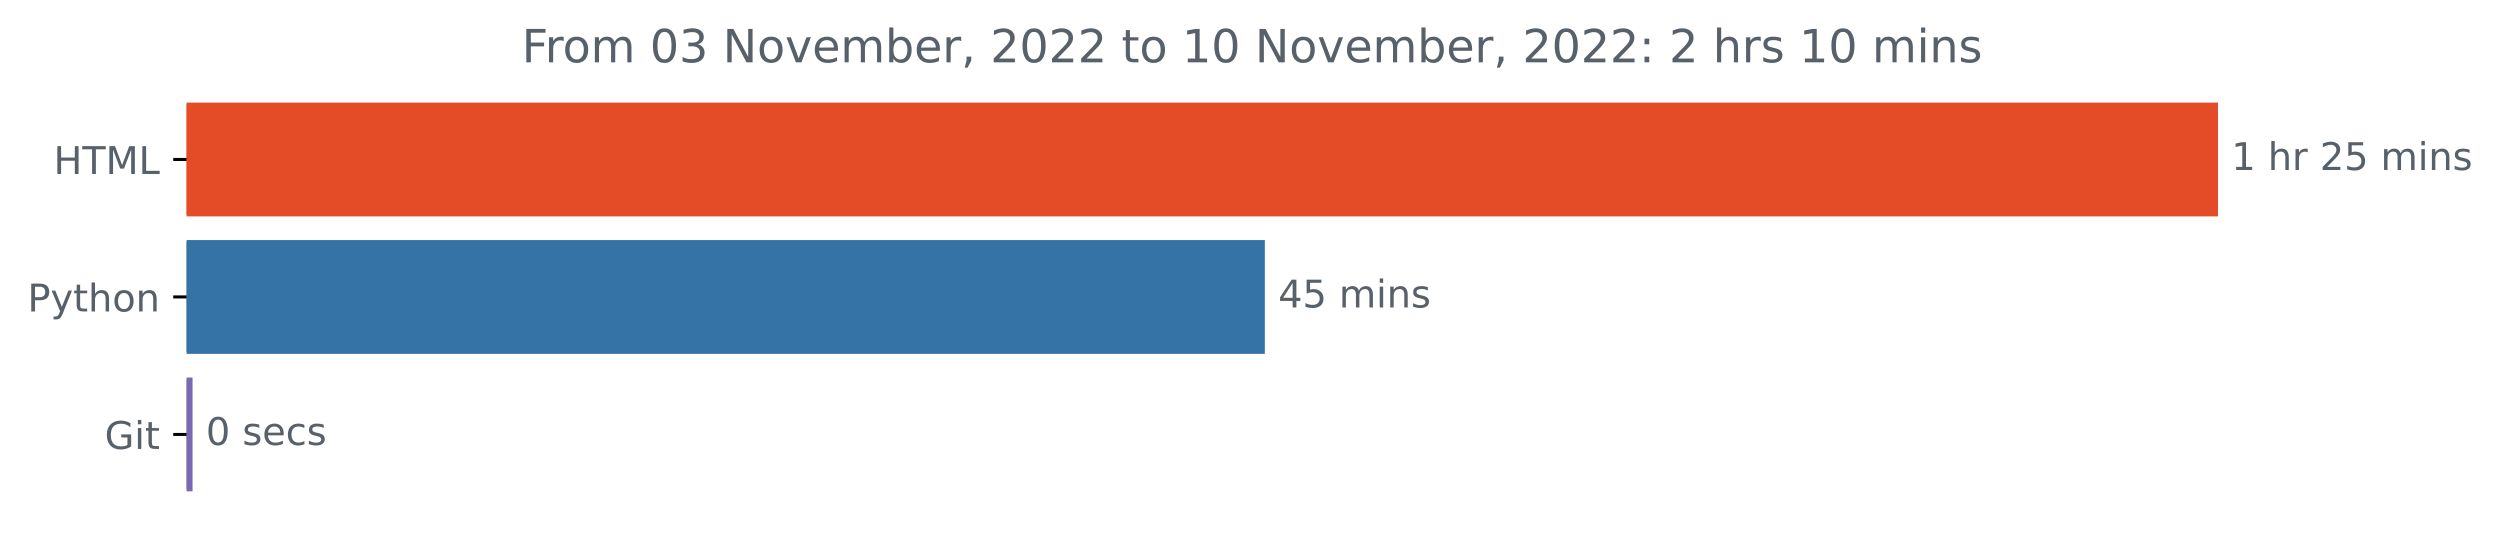
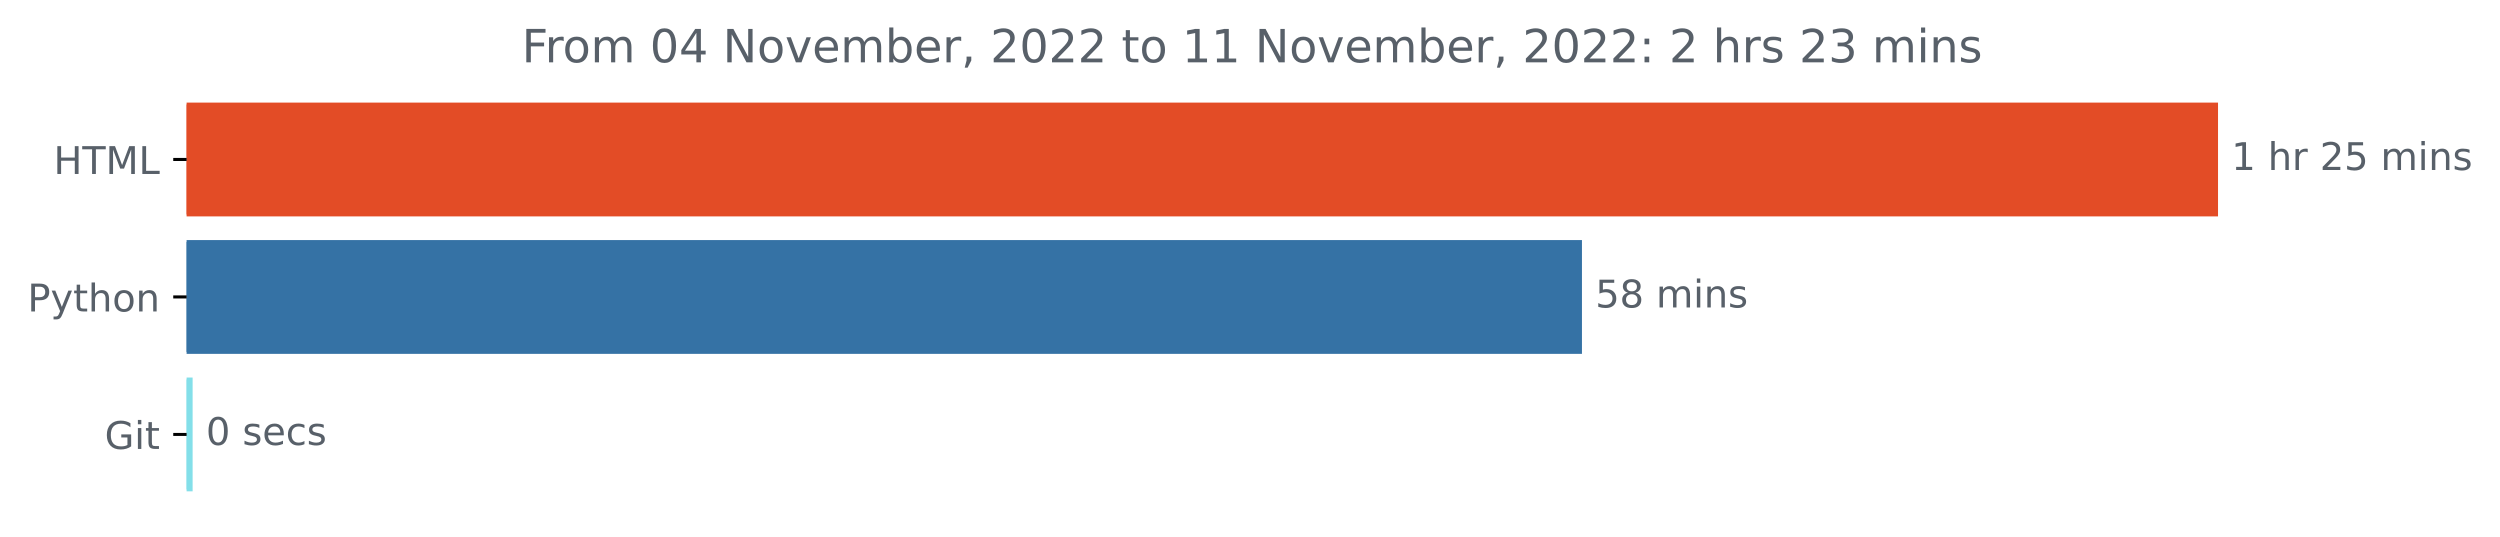
<svg xmlns="http://www.w3.org/2000/svg" xmlns:xlink="http://www.w3.org/1999/xlink" width="654.627pt" height="140.398pt" viewBox="0 0 654.627 140.398" version="1.1">
  <defs>
    <style type="text/css">*{stroke-linejoin: round; stroke-linecap: butt}</style>
  </defs>
  <g id="figure_1">
    <g id="patch_1">
      <path d="M 0 140.398  L 654.627 140.398  L 654.627 0  L 0 0  L 0 140.398  z " style="fill: none" />
    </g>
    <g id="axes_1">
      <g id="patch_2">
-         <path d="M 48.862 27.358  L 580.291 27.358  L 580.291 56.158  L 48.862 56.158  z " clip-path="url(#pd7675f3367)" style="fill: #e34c26; stroke: #e34c26; stroke-linejoin: miter" />
+         <path d="M 48.862 27.358  L 580.291 27.358  L 580.291 56.158  L 48.862 56.158  z " clip-path="url(#p771dba7cca)" style="fill: #e34c26; stroke: #e34c26; stroke-linejoin: miter" />
      </g>
      <g id="patch_3">
-         <path d="M 48.862 63.358  L 330.7 63.358  L 330.7 92.158  L 48.862 92.158  z " clip-path="url(#pd7675f3367)" style="fill: #3572a5; stroke: #3572a5; stroke-linejoin: miter" />
+         <path d="M 48.862 63.358  L 413.737 63.358  L 413.737 92.158  L 48.862 92.158  z " clip-path="url(#p771dba7cca)" style="fill: #3572a5; stroke: #3572a5; stroke-linejoin: miter" />
      </g>
      <g id="patch_4">
-         <path d="M 48.862 99.358  L 49.921 99.358  L 49.921 128.158  L 48.862 128.158  z " clip-path="url(#pd7675f3367)" style="fill: #796ab1; stroke: #796ab1; stroke-linejoin: miter" />
+         <path d="M 48.862 99.358  L 49.939 99.358  L 49.939 128.158  L 48.862 128.158  z " clip-path="url(#p771dba7cca)" style="fill: #83dfe9; stroke: #83dfe9; stroke-linejoin: miter" />
      </g>
      <g id="matplotlib.axis_1" />
      <g id="matplotlib.axis_2">
        <g id="ytick_1">
          <g id="line2d_1">
            <defs>
-               <path id="ma7f36fecab" d="M 0 0  L -3.5 0  " style="stroke: #000000; stroke-width: 0.8" />
+               <path id="m606c28ec4a" d="M 0 0  L -3.5 0  " style="stroke: #000000; stroke-width: 0.8" />
            </defs>
            <g>
-               <use xlink:href="#ma7f36fecab" x="48.862" y="41.758" style="stroke: #000000; stroke-width: 0.8" />
+               <use xlink:href="#m606c28ec4a" x="48.862" y="41.758" style="stroke: #000000; stroke-width: 0.8" />
            </g>
          </g>
          <g id="text_1">
            <g style="fill: #586069" transform="translate(14.03438 45.55734)scale(0.1 -0.1)">
              <defs>
                <path id="DejaVuSans-48" d="M 628 4666  L 1259 4666  L 1259 2753  L 3553 2753  L 3553 4666  L 4184 4666  L 4184 0  L 3553 0  L 3553 2222  L 1259 2222  L 1259 0  L 628 0  L 628 4666  z " transform="scale(0.015625)" />
                <path id="DejaVuSans-54" d="M -19 4666  L 3928 4666  L 3928 4134  L 2272 4134  L 2272 0  L 1638 0  L 1638 4134  L -19 4134  L -19 4666  z " transform="scale(0.015625)" />
                <path id="DejaVuSans-4d" d="M 628 4666  L 1569 4666  L 2759 1491  L 3956 4666  L 4897 4666  L 4897 0  L 4281 0  L 4281 4097  L 3078 897  L 2444 897  L 1241 4097  L 1241 0  L 628 0  L 628 4666  z " transform="scale(0.015625)" />
                <path id="DejaVuSans-4c" d="M 628 4666  L 1259 4666  L 1259 531  L 3531 531  L 3531 0  L 628 0  L 628 4666  z " transform="scale(0.015625)" />
              </defs>
              <use xlink:href="#DejaVuSans-48" />
              <use xlink:href="#DejaVuSans-54" x="75.195" />
              <use xlink:href="#DejaVuSans-4d" x="136.279" />
              <use xlink:href="#DejaVuSans-4c" x="222.559" />
            </g>
          </g>
        </g>
        <g id="ytick_2">
          <g id="line2d_2">
            <g>
-               <use xlink:href="#ma7f36fecab" x="48.862" y="77.758" style="stroke: #000000; stroke-width: 0.8" />
+               <use xlink:href="#m606c28ec4a" x="48.862" y="77.758" style="stroke: #000000; stroke-width: 0.8" />
            </g>
          </g>
          <g id="text_2">
            <g style="fill: #586069" transform="translate(7.2 81.55734)scale(0.1 -0.1)">
              <defs>
                <path id="DejaVuSans-50" d="M 1259 4147  L 1259 2394  L 2053 2394  Q 2494 2394 2734 2622  Q 2975 2850 2975 3272  Q 2975 3691 2734 3919  Q 2494 4147 2053 4147  L 1259 4147  z M 628 4666  L 2053 4666  Q 2838 4666 3239 4311  Q 3641 3956 3641 3272  Q 3641 2581 3239 2228  Q 2838 1875 2053 1875  L 1259 1875  L 1259 0  L 628 0  L 628 4666  z " transform="scale(0.015625)" />
                <path id="DejaVuSans-79" d="M 2059 -325  Q 1816 -950 1584 -1140  Q 1353 -1331 966 -1331  L 506 -1331  L 506 -850  L 844 -850  Q 1081 -850 1212 -737  Q 1344 -625 1503 -206  L 1606 56  L 191 3500  L 800 3500  L 1894 763  L 2988 3500  L 3597 3500  L 2059 -325  z " transform="scale(0.015625)" />
                <path id="DejaVuSans-74" d="M 1172 4494  L 1172 3500  L 2356 3500  L 2356 3053  L 1172 3053  L 1172 1153  Q 1172 725 1289 603  Q 1406 481 1766 481  L 2356 481  L 2356 0  L 1766 0  Q 1100 0 847 248  Q 594 497 594 1153  L 594 3053  L 172 3053  L 172 3500  L 594 3500  L 594 4494  L 1172 4494  z " transform="scale(0.015625)" />
                <path id="DejaVuSans-68" d="M 3513 2113  L 3513 0  L 2938 0  L 2938 2094  Q 2938 2591 2744 2837  Q 2550 3084 2163 3084  Q 1697 3084 1428 2787  Q 1159 2491 1159 1978  L 1159 0  L 581 0  L 581 4863  L 1159 4863  L 1159 2956  Q 1366 3272 1645 3428  Q 1925 3584 2291 3584  Q 2894 3584 3203 3211  Q 3513 2838 3513 2113  z " transform="scale(0.015625)" />
                <path id="DejaVuSans-6f" d="M 1959 3097  Q 1497 3097 1228 2736  Q 959 2375 959 1747  Q 959 1119 1226 758  Q 1494 397 1959 397  Q 2419 397 2687 759  Q 2956 1122 2956 1747  Q 2956 2369 2687 2733  Q 2419 3097 1959 3097  z M 1959 3584  Q 2709 3584 3137 3096  Q 3566 2609 3566 1747  Q 3566 888 3137 398  Q 2709 -91 1959 -91  Q 1206 -91 779 398  Q 353 888 353 1747  Q 353 2609 779 3096  Q 1206 3584 1959 3584  z " transform="scale(0.015625)" />
                <path id="DejaVuSans-6e" d="M 3513 2113  L 3513 0  L 2938 0  L 2938 2094  Q 2938 2591 2744 2837  Q 2550 3084 2163 3084  Q 1697 3084 1428 2787  Q 1159 2491 1159 1978  L 1159 0  L 581 0  L 581 3500  L 1159 3500  L 1159 2956  Q 1366 3272 1645 3428  Q 1925 3584 2291 3584  Q 2894 3584 3203 3211  Q 3513 2838 3513 2113  z " transform="scale(0.015625)" />
              </defs>
              <use xlink:href="#DejaVuSans-50" />
              <use xlink:href="#DejaVuSans-79" x="60.303" />
              <use xlink:href="#DejaVuSans-74" x="119.482" />
              <use xlink:href="#DejaVuSans-68" x="158.691" />
              <use xlink:href="#DejaVuSans-6f" x="222.07" />
              <use xlink:href="#DejaVuSans-6e" x="283.252" />
            </g>
          </g>
        </g>
        <g id="ytick_3">
          <g id="line2d_3">
            <g>
-               <use xlink:href="#ma7f36fecab" x="48.862" y="113.758" style="stroke: #000000; stroke-width: 0.8" />
+               <use xlink:href="#m606c28ec4a" x="48.862" y="113.758" style="stroke: #000000; stroke-width: 0.8" />
            </g>
          </g>
          <g id="text_3">
            <g style="fill: #586069" transform="translate(27.41562 117.5573)scale(0.1 -0.1)">
              <defs>
                <path id="DejaVuSans-47" d="M 3809 666  L 3809 1919  L 2778 1919  L 2778 2438  L 4434 2438  L 4434 434  Q 4069 175 3628 42  Q 3188 -91 2688 -91  Q 1594 -91 976 548  Q 359 1188 359 2328  Q 359 3472 976 4111  Q 1594 4750 2688 4750  Q 3144 4750 3555 4637  Q 3966 4525 4313 4306  L 4313 3634  Q 3963 3931 3569 4081  Q 3175 4231 2741 4231  Q 1884 4231 1454 3753  Q 1025 3275 1025 2328  Q 1025 1384 1454 906  Q 1884 428 2741 428  Q 3075 428 3337 486  Q 3600 544 3809 666  z " transform="scale(0.015625)" />
                <path id="DejaVuSans-69" d="M 603 3500  L 1178 3500  L 1178 0  L 603 0  L 603 3500  z M 603 4863  L 1178 4863  L 1178 4134  L 603 4134  L 603 4863  z " transform="scale(0.015625)" />
              </defs>
              <use xlink:href="#DejaVuSans-47" />
              <use xlink:href="#DejaVuSans-69" x="77.49" />
              <use xlink:href="#DejaVuSans-74" x="105.273" />
            </g>
          </g>
        </g>
      </g>
      <g id="text_4">
        <g style="fill: #586069" transform="translate(584.2911 44.5175)scale(0.1 -0.1)">
          <defs>
            <path id="DejaVuSans-31" d="M 794 531  L 1825 531  L 1825 4091  L 703 3866  L 703 4441  L 1819 4666  L 2450 4666  L 2450 531  L 3481 531  L 3481 0  L 794 0  L 794 531  z " transform="scale(0.015625)" />
            <path id="DejaVuSans-20" transform="scale(0.015625)" />
            <path id="DejaVuSans-72" d="M 2631 2963  Q 2534 3019 2420 3045  Q 2306 3072 2169 3072  Q 1681 3072 1420 2755  Q 1159 2438 1159 1844  L 1159 0  L 581 0  L 581 3500  L 1159 3500  L 1159 2956  Q 1341 3275 1631 3429  Q 1922 3584 2338 3584  Q 2397 3584 2469 3576  Q 2541 3569 2628 3553  L 2631 2963  z " transform="scale(0.015625)" />
            <path id="DejaVuSans-32" d="M 1228 531  L 3431 531  L 3431 0  L 469 0  L 469 531  Q 828 903 1448 1529  Q 2069 2156 2228 2338  Q 2531 2678 2651 2914  Q 2772 3150 2772 3378  Q 2772 3750 2511 3984  Q 2250 4219 1831 4219  Q 1534 4219 1204 4116  Q 875 4013 500 3803  L 500 4441  Q 881 4594 1212 4672  Q 1544 4750 1819 4750  Q 2544 4750 2975 4387  Q 3406 4025 3406 3419  Q 3406 3131 3298 2873  Q 3191 2616 2906 2266  Q 2828 2175 2409 1742  Q 1991 1309 1228 531  z " transform="scale(0.015625)" />
            <path id="DejaVuSans-35" d="M 691 4666  L 3169 4666  L 3169 4134  L 1269 4134  L 1269 2991  Q 1406 3038 1543 3061  Q 1681 3084 1819 3084  Q 2600 3084 3056 2656  Q 3513 2228 3513 1497  Q 3513 744 3044 326  Q 2575 -91 1722 -91  Q 1428 -91 1123 -41  Q 819 9 494 109  L 494 744  Q 775 591 1075 516  Q 1375 441 1709 441  Q 2250 441 2565 725  Q 2881 1009 2881 1497  Q 2881 1984 2565 2268  Q 2250 2553 1709 2553  Q 1456 2553 1204 2497  Q 953 2441 691 2322  L 691 4666  z " transform="scale(0.015625)" />
            <path id="DejaVuSans-6d" d="M 3328 2828  Q 3544 3216 3844 3400  Q 4144 3584 4550 3584  Q 5097 3584 5394 3201  Q 5691 2819 5691 2113  L 5691 0  L 5113 0  L 5113 2094  Q 5113 2597 4934 2840  Q 4756 3084 4391 3084  Q 3944 3084 3684 2787  Q 3425 2491 3425 1978  L 3425 0  L 2847 0  L 2847 2094  Q 2847 2600 2669 2842  Q 2491 3084 2119 3084  Q 1678 3084 1418 2786  Q 1159 2488 1159 1978  L 1159 0  L 581 0  L 581 3500  L 1159 3500  L 1159 2956  Q 1356 3278 1631 3431  Q 1906 3584 2284 3584  Q 2666 3584 2933 3390  Q 3200 3197 3328 2828  z " transform="scale(0.015625)" />
            <path id="DejaVuSans-73" d="M 2834 3397  L 2834 2853  Q 2591 2978 2328 3040  Q 2066 3103 1784 3103  Q 1356 3103 1142 2972  Q 928 2841 928 2578  Q 928 2378 1081 2264  Q 1234 2150 1697 2047  L 1894 2003  Q 2506 1872 2764 1633  Q 3022 1394 3022 966  Q 3022 478 2636 193  Q 2250 -91 1575 -91  Q 1294 -91 989 -36  Q 684 19 347 128  L 347 722  Q 666 556 975 473  Q 1284 391 1588 391  Q 1994 391 2212 530  Q 2431 669 2431 922  Q 2431 1156 2273 1281  Q 2116 1406 1581 1522  L 1381 1569  Q 847 1681 609 1914  Q 372 2147 372 2553  Q 372 3047 722 3315  Q 1072 3584 1716 3584  Q 2034 3584 2315 3537  Q 2597 3491 2834 3397  z " transform="scale(0.015625)" />
          </defs>
          <use xlink:href="#DejaVuSans-31" />
          <use xlink:href="#DejaVuSans-20" x="63.623" />
          <use xlink:href="#DejaVuSans-68" x="95.41" />
          <use xlink:href="#DejaVuSans-72" x="158.789" />
          <use xlink:href="#DejaVuSans-20" x="199.902" />
          <use xlink:href="#DejaVuSans-32" x="231.689" />
          <use xlink:href="#DejaVuSans-35" x="295.312" />
          <use xlink:href="#DejaVuSans-20" x="358.936" />
          <use xlink:href="#DejaVuSans-6d" x="390.723" />
          <use xlink:href="#DejaVuSans-69" x="488.135" />
          <use xlink:href="#DejaVuSans-6e" x="515.918" />
          <use xlink:href="#DejaVuSans-73" x="579.297" />
        </g>
      </g>
      <g id="text_5">
-         <g style="fill: #586069" transform="translate(334.7004 80.5175)scale(0.1 -0.1)">
-           <defs>
-             <path id="DejaVuSans-34" d="M 2419 4116  L 825 1625  L 2419 1625  L 2419 4116  z M 2253 4666  L 3047 4666  L 3047 1625  L 3713 1625  L 3713 1100  L 3047 1100  L 3047 0  L 2419 0  L 2419 1100  L 313 1100  L 313 1709  L 2253 4666  z " transform="scale(0.015625)" />
-           </defs>
-           <use xlink:href="#DejaVuSans-34" />
-           <use xlink:href="#DejaVuSans-35" x="63.623" />
+         <g style="fill: #586069" transform="translate(417.7373 80.5175)scale(0.1 -0.1)">
+           <defs>
+             <path id="DejaVuSans-38" d="M 2034 2216  Q 1584 2216 1326 1975  Q 1069 1734 1069 1313  Q 1069 891 1326 650  Q 1584 409 2034 409  Q 2484 409 2743 651  Q 3003 894 3003 1313  Q 3003 1734 2745 1975  Q 2488 2216 2034 2216  z M 1403 2484  Q 997 2584 770 2862  Q 544 3141 544 3541  Q 544 4100 942 4425  Q 1341 4750 2034 4750  Q 2731 4750 3128 4425  Q 3525 4100 3525 3541  Q 3525 3141 3298 2862  Q 3072 2584 2669 2484  Q 3125 2378 3379 2068  Q 3634 1759 3634 1313  Q 3634 634 3220 271  Q 2806 -91 2034 -91  Q 1263 -91 848 271  Q 434 634 434 1313  Q 434 1759 690 2068  Q 947 2378 1403 2484  z M 1172 3481  Q 1172 3119 1398 2916  Q 1625 2713 2034 2713  Q 2441 2713 2670 2916  Q 2900 3119 2900 3481  Q 2900 3844 2670 4047  Q 2441 4250 2034 4250  Q 1625 4250 1398 4047  Q 1172 3844 1172 3481  z " transform="scale(0.015625)" />
+           </defs>
+           <use xlink:href="#DejaVuSans-35" />
+           <use xlink:href="#DejaVuSans-38" x="63.623" />
          <use xlink:href="#DejaVuSans-20" x="127.246" />
          <use xlink:href="#DejaVuSans-6d" x="159.033" />
          <use xlink:href="#DejaVuSans-69" x="256.445" />
          <use xlink:href="#DejaVuSans-6e" x="284.229" />
          <use xlink:href="#DejaVuSans-73" x="347.607" />
        </g>
      </g>
      <g id="text_6">
-         <g style="fill: #586069" transform="translate(53.92112 116.5175)scale(0.1 -0.1)">
+         <g style="fill: #586069" transform="translate(53.93936 116.5175)scale(0.1 -0.1)">
          <defs>
            <path id="DejaVuSans-30" d="M 2034 4250  Q 1547 4250 1301 3770  Q 1056 3291 1056 2328  Q 1056 1369 1301 889  Q 1547 409 2034 409  Q 2525 409 2770 889  Q 3016 1369 3016 2328  Q 3016 3291 2770 3770  Q 2525 4250 2034 4250  z M 2034 4750  Q 2819 4750 3233 4129  Q 3647 3509 3647 2328  Q 3647 1150 3233 529  Q 2819 -91 2034 -91  Q 1250 -91 836 529  Q 422 1150 422 2328  Q 422 3509 836 4129  Q 1250 4750 2034 4750  z " transform="scale(0.015625)" />
            <path id="DejaVuSans-65" d="M 3597 1894  L 3597 1613  L 953 1613  Q 991 1019 1311 708  Q 1631 397 2203 397  Q 2534 397 2845 478  Q 3156 559 3463 722  L 3463 178  Q 3153 47 2828 -22  Q 2503 -91 2169 -91  Q 1331 -91 842 396  Q 353 884 353 1716  Q 353 2575 817 3079  Q 1281 3584 2069 3584  Q 2775 3584 3186 3129  Q 3597 2675 3597 1894  z M 3022 2063  Q 3016 2534 2758 2815  Q 2500 3097 2075 3097  Q 1594 3097 1305 2825  Q 1016 2553 972 2059  L 3022 2063  z " transform="scale(0.015625)" />
            <path id="DejaVuSans-63" d="M 3122 3366  L 3122 2828  Q 2878 2963 2633 3030  Q 2388 3097 2138 3097  Q 1578 3097 1268 2742  Q 959 2388 959 1747  Q 959 1106 1268 751  Q 1578 397 2138 397  Q 2388 397 2633 464  Q 2878 531 3122 666  L 3122 134  Q 2881 22 2623 -34  Q 2366 -91 2075 -91  Q 1284 -91 818 406  Q 353 903 353 1747  Q 353 2603 823 3093  Q 1294 3584 2113 3584  Q 2378 3584 2631 3529  Q 2884 3475 3122 3366  z " transform="scale(0.015625)" />
          </defs>
          <use xlink:href="#DejaVuSans-30" />
          <use xlink:href="#DejaVuSans-20" x="63.623" />
          <use xlink:href="#DejaVuSans-73" x="95.41" />
          <use xlink:href="#DejaVuSans-65" x="147.51" />
          <use xlink:href="#DejaVuSans-63" x="209.033" />
          <use xlink:href="#DejaVuSans-73" x="264.014" />
        </g>
      </g>
      <g id="text_7">
        <g style="fill: #586069" transform="translate(136.6387 16.31812)scale(0.12 -0.12)">
          <defs>
            <path id="DejaVuSans-46" d="M 628 4666  L 3309 4666  L 3309 4134  L 1259 4134  L 1259 2759  L 3109 2759  L 3109 2228  L 1259 2228  L 1259 0  L 628 0  L 628 4666  z " transform="scale(0.015625)" />
-             <path id="DejaVuSans-33" d="M 2597 2516  Q 3050 2419 3304 2112  Q 3559 1806 3559 1356  Q 3559 666 3084 287  Q 2609 -91 1734 -91  Q 1441 -91 1130 -33  Q 819 25 488 141  L 488 750  Q 750 597 1062 519  Q 1375 441 1716 441  Q 2309 441 2620 675  Q 2931 909 2931 1356  Q 2931 1769 2642 2001  Q 2353 2234 1838 2234  L 1294 2234  L 1294 2753  L 1863 2753  Q 2328 2753 2575 2939  Q 2822 3125 2822 3475  Q 2822 3834 2567 4026  Q 2313 4219 1838 4219  Q 1578 4219 1281 4162  Q 984 4106 628 3988  L 628 4550  Q 988 4650 1302 4700  Q 1616 4750 1894 4750  Q 2613 4750 3031 4423  Q 3450 4097 3450 3541  Q 3450 3153 3228 2886  Q 3006 2619 2597 2516  z " transform="scale(0.015625)" />
+             <path id="DejaVuSans-34" d="M 2419 4116  L 825 1625  L 2419 1625  L 2419 4116  z M 2253 4666  L 3047 4666  L 3047 1625  L 3713 1625  L 3713 1100  L 3047 1100  L 3047 0  L 2419 0  L 2419 1100  L 313 1100  L 313 1709  L 2253 4666  z " transform="scale(0.015625)" />
            <path id="DejaVuSans-4e" d="M 628 4666  L 1478 4666  L 3547 763  L 3547 4666  L 4159 4666  L 4159 0  L 3309 0  L 1241 3903  L 1241 0  L 628 0  L 628 4666  z " transform="scale(0.015625)" />
            <path id="DejaVuSans-76" d="M 191 3500  L 800 3500  L 1894 563  L 2988 3500  L 3597 3500  L 2284 0  L 1503 0  L 191 3500  z " transform="scale(0.015625)" />
            <path id="DejaVuSans-62" d="M 3116 1747  Q 3116 2381 2855 2742  Q 2594 3103 2138 3103  Q 1681 3103 1420 2742  Q 1159 2381 1159 1747  Q 1159 1113 1420 752  Q 1681 391 2138 391  Q 2594 391 2855 752  Q 3116 1113 3116 1747  z M 1159 2969  Q 1341 3281 1617 3432  Q 1894 3584 2278 3584  Q 2916 3584 3314 3078  Q 3713 2572 3713 1747  Q 3713 922 3314 415  Q 2916 -91 2278 -91  Q 1894 -91 1617 61  Q 1341 213 1159 525  L 1159 0  L 581 0  L 581 4863  L 1159 4863  L 1159 2969  z " transform="scale(0.015625)" />
            <path id="DejaVuSans-2c" d="M 750 794  L 1409 794  L 1409 256  L 897 -744  L 494 -744  L 750 256  L 750 794  z " transform="scale(0.015625)" />
            <path id="DejaVuSans-3a" d="M 750 794  L 1409 794  L 1409 0  L 750 0  L 750 794  z M 750 3309  L 1409 3309  L 1409 2516  L 750 2516  L 750 3309  z " transform="scale(0.015625)" />
+             <path id="DejaVuSans-33" d="M 2597 2516  Q 3050 2419 3304 2112  Q 3559 1806 3559 1356  Q 3559 666 3084 287  Q 2609 -91 1734 -91  Q 1441 -91 1130 -33  Q 819 25 488 141  L 488 750  Q 750 597 1062 519  Q 1375 441 1716 441  Q 2309 441 2620 675  Q 2931 909 2931 1356  Q 2931 1769 2642 2001  Q 2353 2234 1838 2234  L 1294 2234  L 1294 2753  L 1863 2753  Q 2328 2753 2575 2939  Q 2822 3125 2822 3475  Q 2822 3834 2567 4026  Q 2313 4219 1838 4219  Q 1578 4219 1281 4162  Q 984 4106 628 3988  L 628 4550  Q 988 4650 1302 4700  Q 1616 4750 1894 4750  Q 2613 4750 3031 4423  Q 3450 4097 3450 3541  Q 3450 3153 3228 2886  Q 3006 2619 2597 2516  z " transform="scale(0.015625)" />
          </defs>
          <use xlink:href="#DejaVuSans-46" />
          <use xlink:href="#DejaVuSans-72" x="50.27" />
          <use xlink:href="#DejaVuSans-6f" x="89.133" />
          <use xlink:href="#DejaVuSans-6d" x="150.314" />
          <use xlink:href="#DejaVuSans-20" x="247.727" />
          <use xlink:href="#DejaVuSans-30" x="279.514" />
-           <use xlink:href="#DejaVuSans-33" x="343.137" />
+           <use xlink:href="#DejaVuSans-34" x="343.137" />
          <use xlink:href="#DejaVuSans-20" x="406.76" />
          <use xlink:href="#DejaVuSans-4e" x="438.547" />
          <use xlink:href="#DejaVuSans-6f" x="513.352" />
          <use xlink:href="#DejaVuSans-76" x="574.533" />
          <use xlink:href="#DejaVuSans-65" x="633.713" />
          <use xlink:href="#DejaVuSans-6d" x="695.236" />
          <use xlink:href="#DejaVuSans-62" x="792.648" />
          <use xlink:href="#DejaVuSans-65" x="856.125" />
          <use xlink:href="#DejaVuSans-72" x="917.648" />
          <use xlink:href="#DejaVuSans-2c" x="958.762" />
          <use xlink:href="#DejaVuSans-20" x="990.549" />
          <use xlink:href="#DejaVuSans-32" x="1022.336" />
          <use xlink:href="#DejaVuSans-30" x="1085.959" />
          <use xlink:href="#DejaVuSans-32" x="1149.582" />
          <use xlink:href="#DejaVuSans-32" x="1213.205" />
          <use xlink:href="#DejaVuSans-20" x="1276.828" />
          <use xlink:href="#DejaVuSans-74" x="1308.615" />
          <use xlink:href="#DejaVuSans-6f" x="1347.824" />
          <use xlink:href="#DejaVuSans-20" x="1409.006" />
          <use xlink:href="#DejaVuSans-31" x="1440.793" />
-           <use xlink:href="#DejaVuSans-30" x="1504.416" />
+           <use xlink:href="#DejaVuSans-31" x="1504.416" />
          <use xlink:href="#DejaVuSans-20" x="1568.039" />
          <use xlink:href="#DejaVuSans-4e" x="1599.826" />
          <use xlink:href="#DejaVuSans-6f" x="1674.631" />
          <use xlink:href="#DejaVuSans-76" x="1735.812" />
          <use xlink:href="#DejaVuSans-65" x="1794.992" />
          <use xlink:href="#DejaVuSans-6d" x="1856.516" />
          <use xlink:href="#DejaVuSans-62" x="1953.928" />
          <use xlink:href="#DejaVuSans-65" x="2017.404" />
          <use xlink:href="#DejaVuSans-72" x="2078.928" />
          <use xlink:href="#DejaVuSans-2c" x="2120.041" />
          <use xlink:href="#DejaVuSans-20" x="2151.828" />
          <use xlink:href="#DejaVuSans-32" x="2183.615" />
          <use xlink:href="#DejaVuSans-30" x="2247.238" />
          <use xlink:href="#DejaVuSans-32" x="2310.861" />
          <use xlink:href="#DejaVuSans-32" x="2374.484" />
          <use xlink:href="#DejaVuSans-3a" x="2438.107" />
          <use xlink:href="#DejaVuSans-20" x="2471.799" />
          <use xlink:href="#DejaVuSans-32" x="2503.586" />
          <use xlink:href="#DejaVuSans-20" x="2567.209" />
          <use xlink:href="#DejaVuSans-68" x="2598.996" />
          <use xlink:href="#DejaVuSans-72" x="2662.375" />
          <use xlink:href="#DejaVuSans-73" x="2703.488" />
          <use xlink:href="#DejaVuSans-20" x="2755.588" />
-           <use xlink:href="#DejaVuSans-31" x="2787.375" />
-           <use xlink:href="#DejaVuSans-30" x="2850.998" />
+           <use xlink:href="#DejaVuSans-32" x="2787.375" />
+           <use xlink:href="#DejaVuSans-33" x="2850.998" />
          <use xlink:href="#DejaVuSans-20" x="2914.621" />
          <use xlink:href="#DejaVuSans-6d" x="2946.408" />
          <use xlink:href="#DejaVuSans-69" x="3043.82" />
          <use xlink:href="#DejaVuSans-6e" x="3071.604" />
          <use xlink:href="#DejaVuSans-73" x="3134.982" />
        </g>
      </g>
    </g>
  </g>
  <defs>
-     <clipPath id="pd7675f3367">
+     <clipPath id="p771dba7cca">
      <rect x="48.862" y="22.318" width="558" height="110.88" />
    </clipPath>
  </defs>
</svg>
